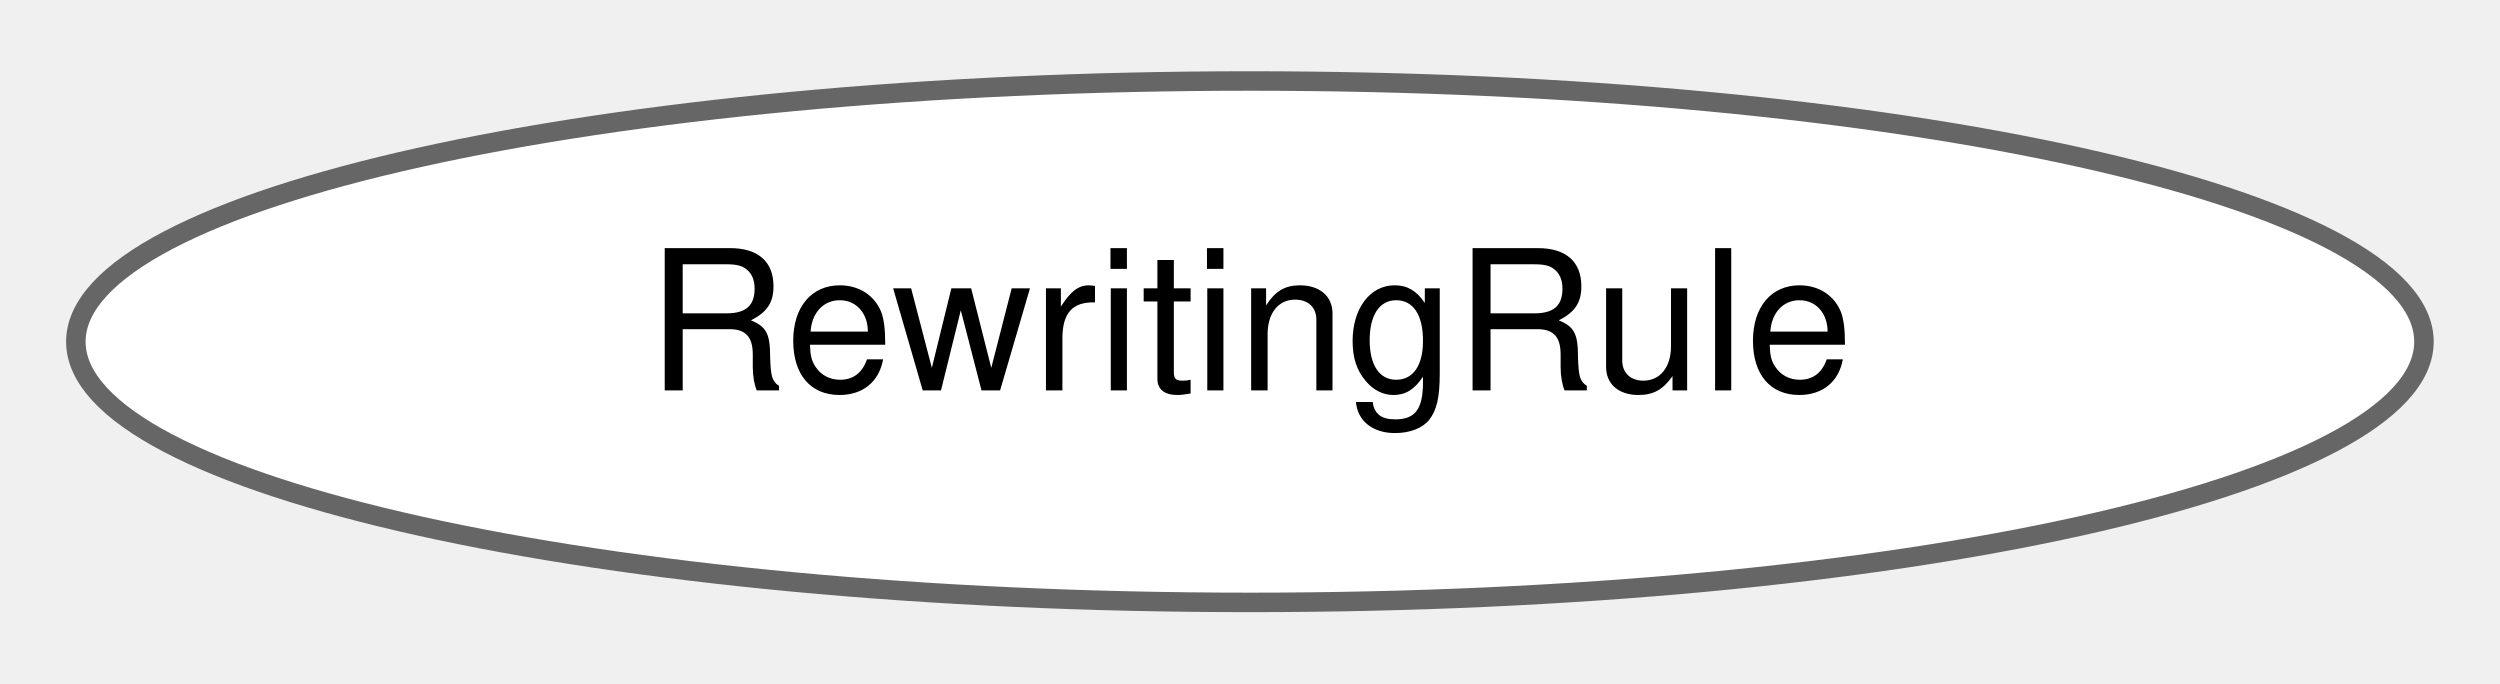
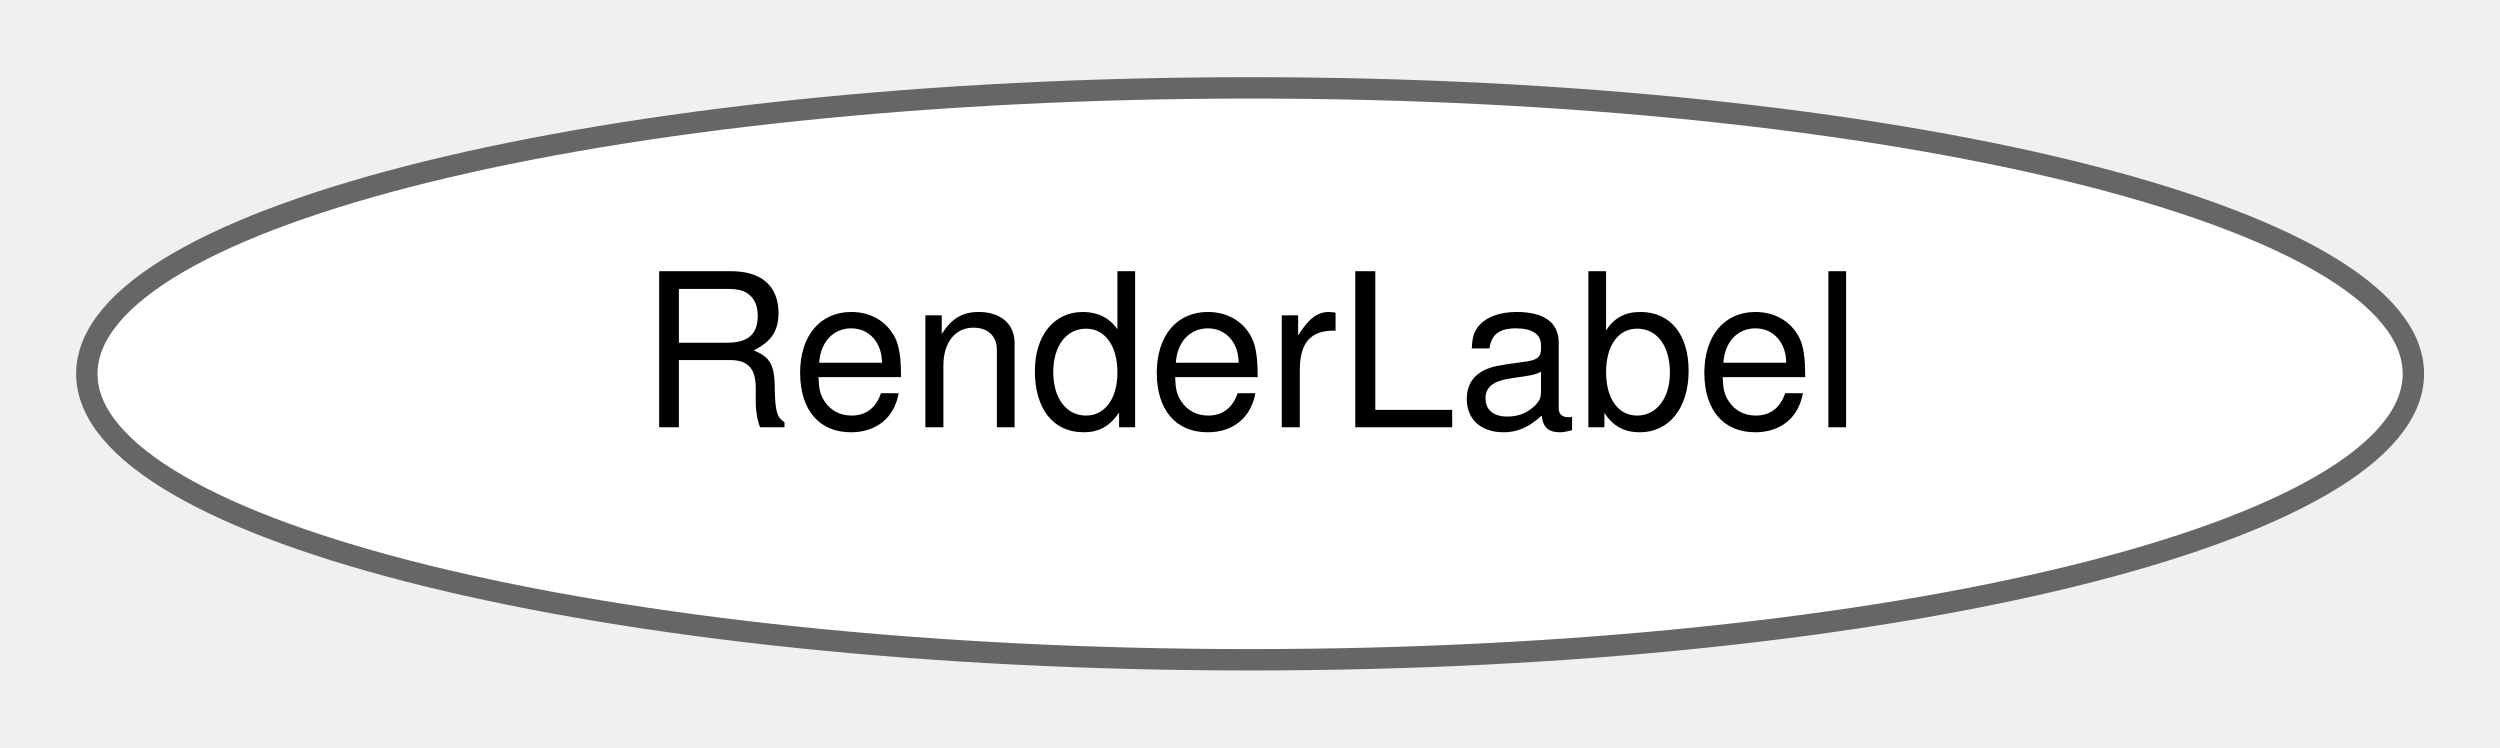
- <svg xmlns="http://www.w3.org/2000/svg" xmlns:xlink="http://www.w3.org/1999/xlink" width="128pt" height="35pt" viewBox="0.00 0.00 128.21 34.87">
+ <svg xmlns="http://www.w3.org/2000/svg" xmlns:xlink="http://www.w3.org/1999/xlink" width="117pt" height="35pt" viewBox="0.00 0.00 116.89 34.87">
  <g id="graph0" class="graph" transform="scale(1 1) rotate(0) translate(4 30.87)">
    <g id="Node000000" class="node">
      <g id="a_Node000000">
-         <a xlink:href="classdrake_1_1symbolic_1_1_rewriting_rule.html" target="_top" xlink:title="A RewritingRule, lhs =&gt; rhs, consists of two Patterns lhs and rhs.">
-           <ellipse fill="white" stroke="#666666" cx="60.1" cy="-13.44" rx="60.21" ry="13.37" />
-           <text text-anchor="middle" x="60.1" y="-10.94" font-family="Helvetica,sans-Serif" font-size="10.00">RewritingRule</text>
+         <a xlink:href="classdrake_1_1geometry_1_1render_1_1_render_label.html" target="_top" xlink:title="Class representing object &quot;labels&quot; for rendering.">
+           <ellipse fill="white" stroke="#666666" cx="54.45" cy="-13.44" rx="54.39" ry="13.37" />
+           <text text-anchor="middle" x="54.45" y="-10.94" font-family="Helvetica,sans-Serif" font-size="10.00">RenderLabel</text>
        </a>
      </g>
    </g>
  </g>
</svg>
